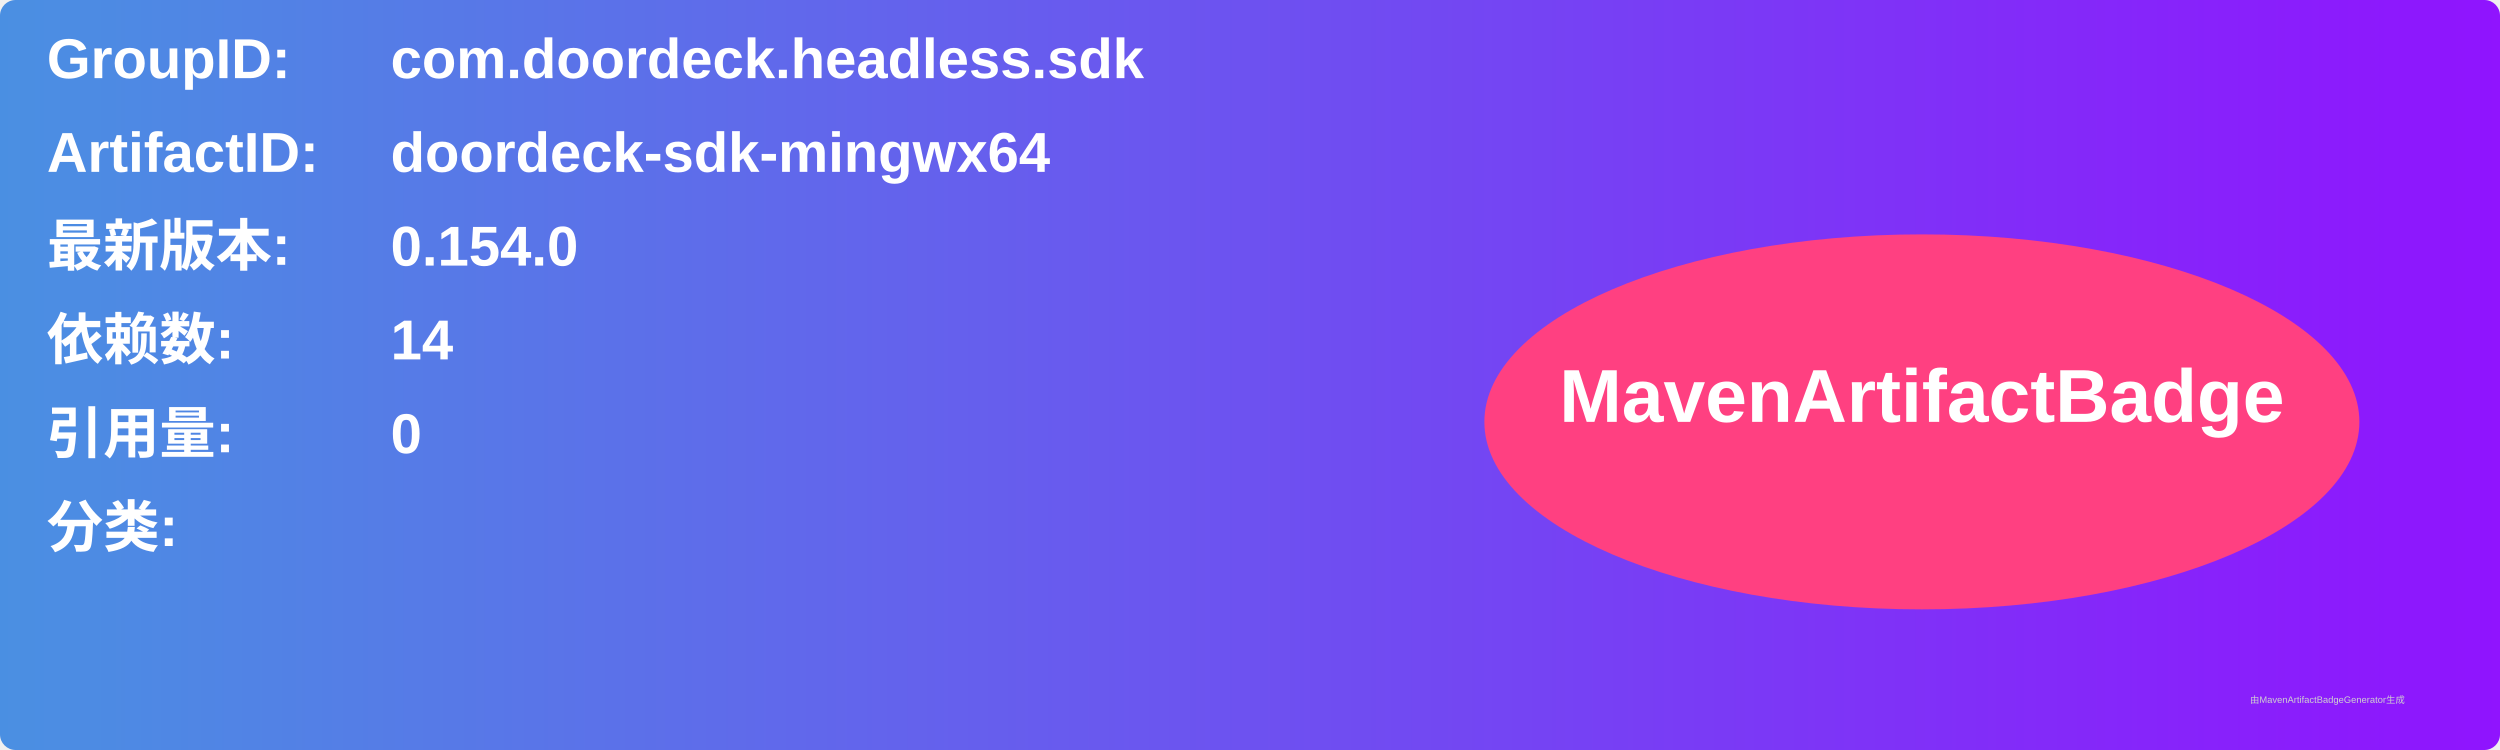
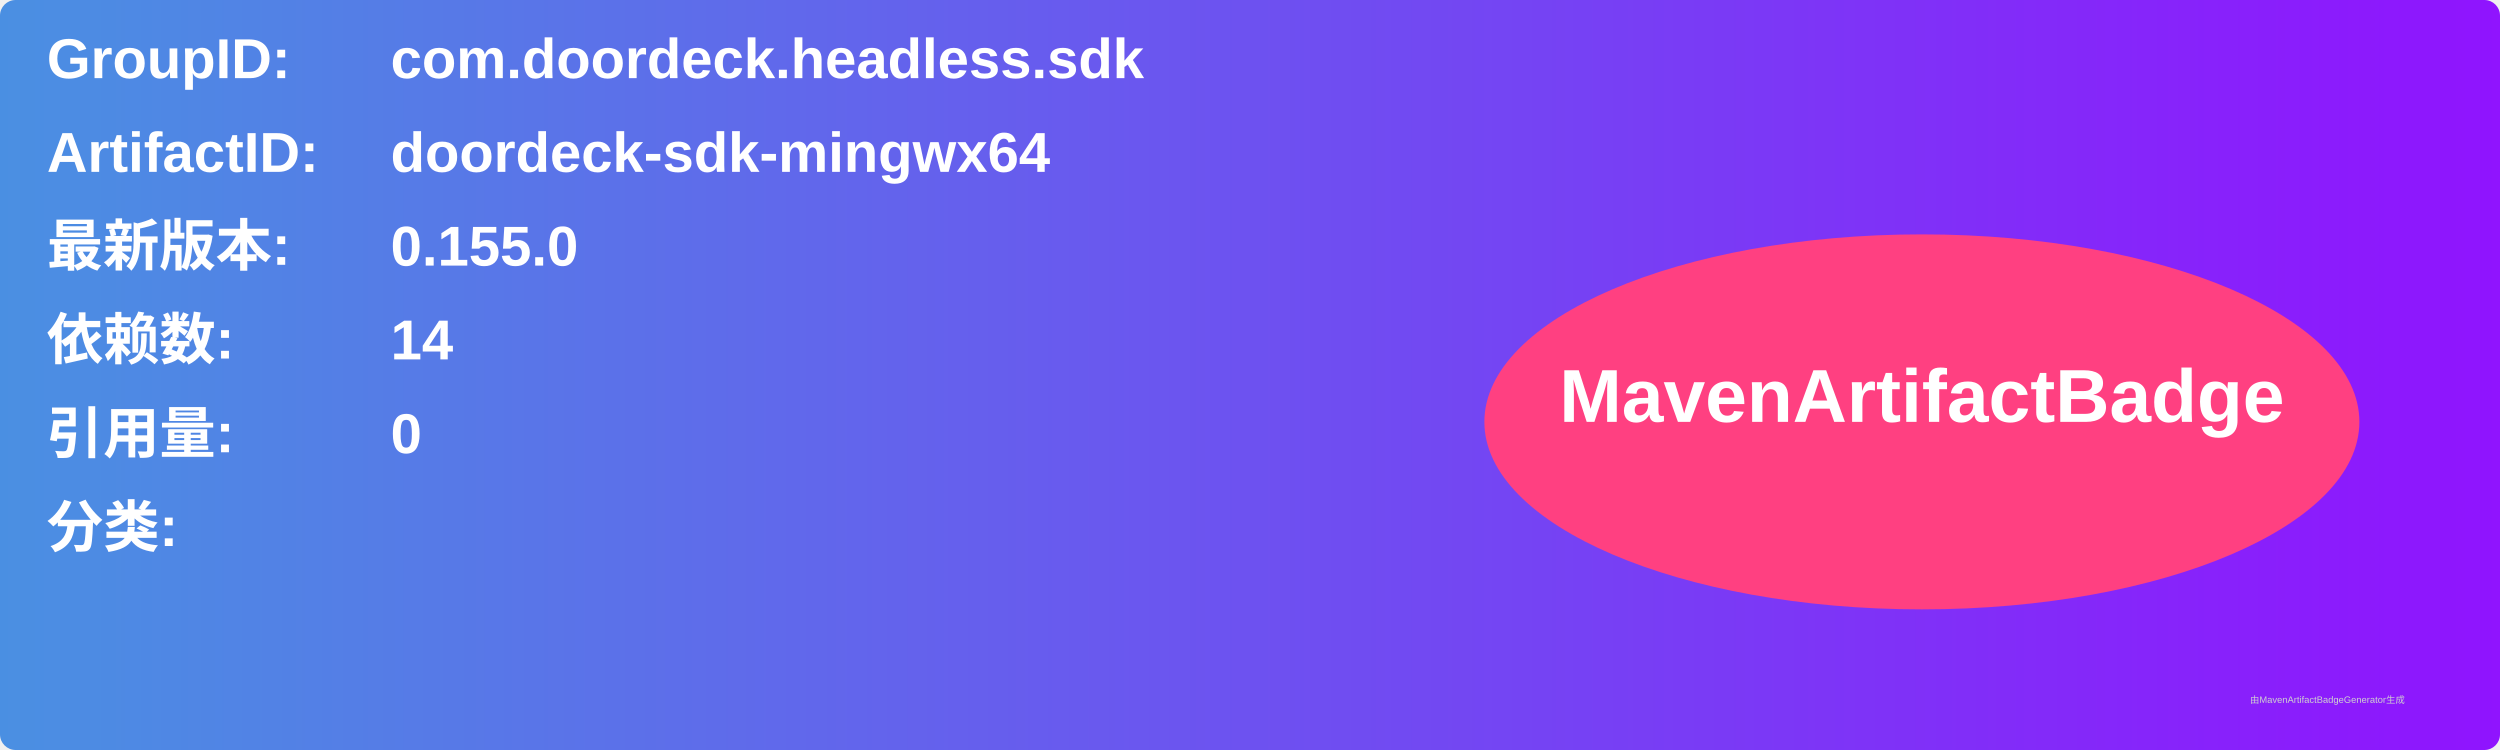
<svg xmlns="http://www.w3.org/2000/svg" width="800" height="240" viewBox="0 0 800 240">
  <linearGradient id="grad" x1="0%" y1="0%" x2="100%" y2="0%">
    <stop offset="0%" stop-color="#4a90e2" />
    <stop offset="100%" stop-color="#9013fe" />
  </linearGradient>
  <rect width="100%" height="100%" rx="5" ry="5" fill="url(#grad)" />
  <g transform="translate(15, 15)">
    <text x="0" y="10" font-family="Arial" font-size="18" fill="white" font-weight="bold" width="260">GroupID:</text>
    <text x="110" y="10" font-family="Arial" font-size="18" fill="white" font-weight="bold" width="460">com.doordeck.headless.sdk</text>
    <text x="0" y="40" font-family="Arial" font-size="18" fill="white" font-weight="bold" width="260">ArtifactID:</text>
    <text x="110" y="40" font-family="Arial" font-size="18" fill="white" font-weight="bold" width="460">doordeck-sdk-mingwx64</text>
    <text x="0" y="70" font-family="Arial" font-size="18" fill="white" font-weight="bold">最新版本:</text>
    <text x="110" y="70" font-family="Arial" font-size="18" fill="white" font-weight="bold">
-       <tspan font-weight="bold">0.154.0</tspan>
+       <tspan font-weight="bold">0.155.0</tspan>
    </text>
    <text x="0" y="100" font-family="Arial" font-size="18" fill="white" font-weight="bold">依赖数: </text>
    <text x="110" y="100" font-family="Arial" font-size="18" fill="white">
      <tspan font-weight="bold">14</tspan>
    </text>
    <text x="0" y="130" font-family="Arial" font-size="18" fill="white" font-weight="bold">引用量: </text>
    <text x="110" y="130" font-family="Arial" font-size="18" fill="white">
      <tspan font-weight="bold">0</tspan>
    </text>
    <text x="0" y="160" font-family="Arial" font-size="18" fill="white" font-weight="bold">分类:</text>
    <text x="10" y="190" font-family="Arial" font-size="10" fill="white">
      <tspan font-weight="bold" />
    </text>
    <ellipse cx="600" cy="120" rx="140" ry="60" fill="#ff4081" />
    <text x="600" y="120" text-anchor="middle" font-family="Arial" font-size="24" fill="white" font-weight="bold">MavenArtifactBadge</text>
  </g>
  <text x="720" y="225" font-family="Arial" font-size="3" fill="#d0d0d0">由MavenArtifactBadgeGenerator生成</text>
</svg>
